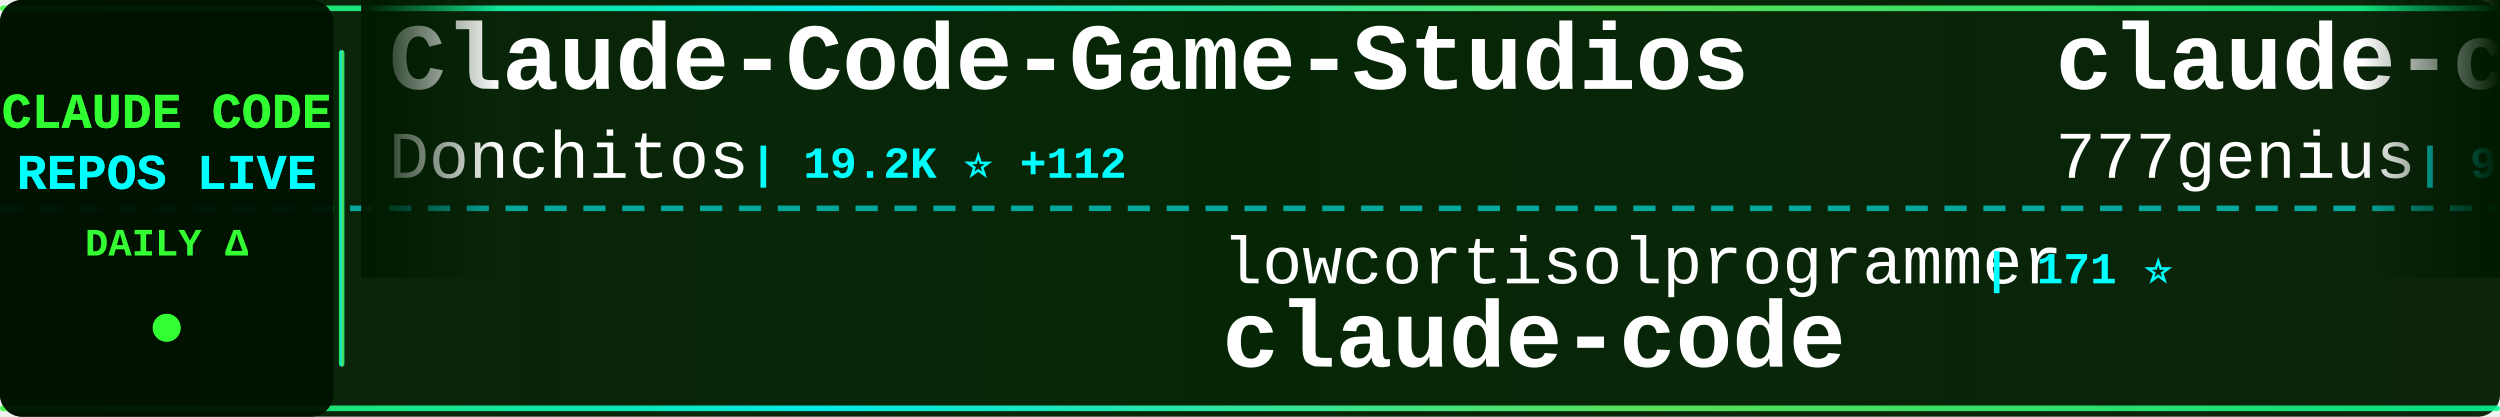
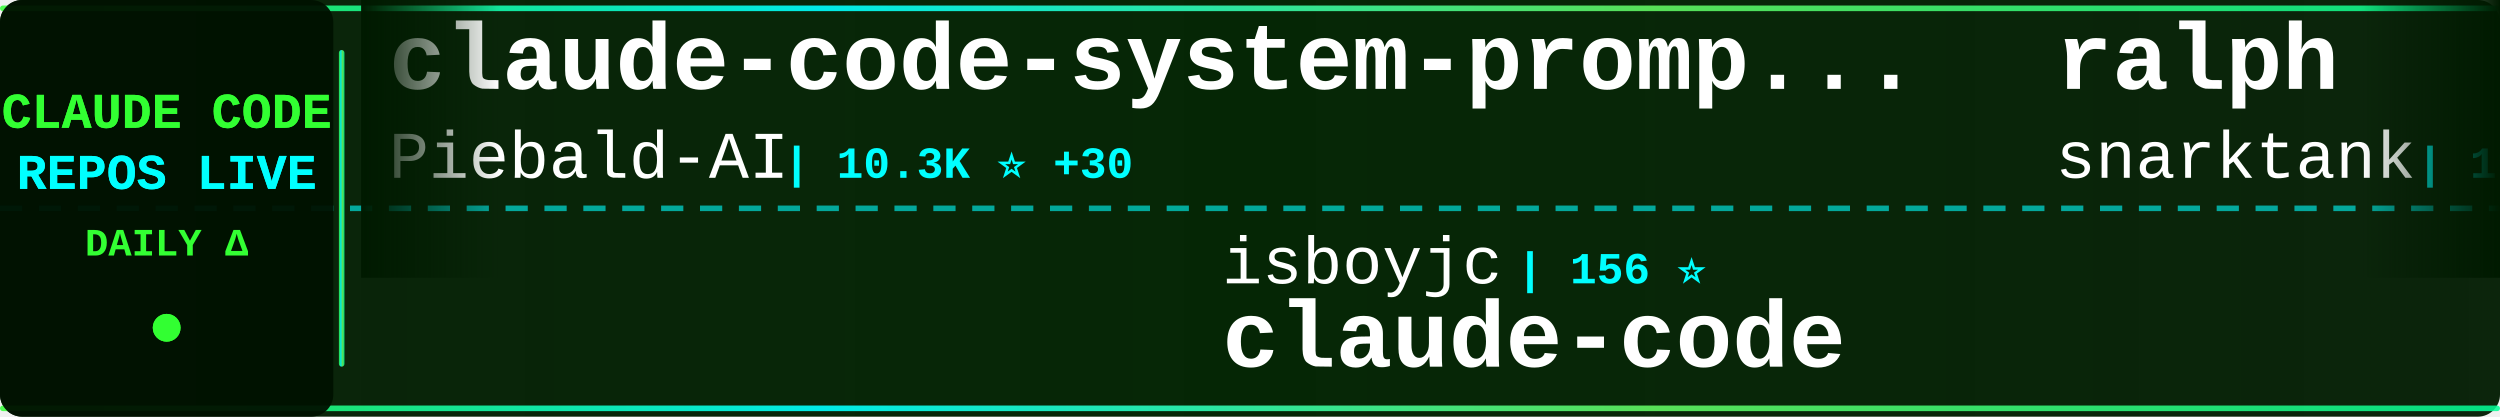
<svg xmlns="http://www.w3.org/2000/svg" width="900" height="150">
  <defs>
    <linearGradient id="tickerBg" x1="0%" y1="0%" x2="100%" y2="0%">
      <stop offset="0%" style="stop-color:#001a00;stop-opacity:0.95" />
      <stop offset="50%" style="stop-color:#002200;stop-opacity:0.98" />
      <stop offset="100%" style="stop-color:#001a00;stop-opacity:0.95" />
    </linearGradient>
    <linearGradient id="borderGrad" x1="0%" y1="0%" x2="100%" y2="0%">
      <stop offset="0%" style="stop-color:#33ff33;stop-opacity:0.85">
        <animate attributeName="stop-opacity" values="0.85;1;0.85" dur="2s" repeatCount="indefinite" />
      </stop>
      <stop offset="33%" style="stop-color:#00ffff;stop-opacity:0.9">
        <animate attributeName="stop-opacity" values="0.9;1;0.9" dur="2.2s" repeatCount="indefinite" />
      </stop>
      <stop offset="66%" style="stop-color:#66ff66;stop-opacity:0.85">
        <animate attributeName="stop-opacity" values="0.85;1;0.85" dur="1.8s" repeatCount="indefinite" />
      </stop>
      <stop offset="100%" style="stop-color:#00ff99;stop-opacity:0.85">
        <animate attributeName="stop-opacity" values="0.85;1;0.85" dur="2s" repeatCount="indefinite" />
      </stop>
    </linearGradient>
    <filter id="textGlow">
      <feGaussianBlur stdDeviation="0.1" result="coloredBlur" />
      <feMerge>
        <feMergeNode in="coloredBlur" />
        <feMergeNode in="SourceGraphic" />
      </feMerge>
    </filter>
    <filter id="metricGlow">
      <feGaussianBlur stdDeviation="0.2" result="coloredBlur" />
      <feMerge>
        <feMergeNode in="coloredBlur" />
        <feMergeNode in="SourceGraphic" />
      </feMerge>
    </filter>
    <linearGradient id="leftFade" x1="0%" y1="0%" x2="100%" y2="0%">
      <stop offset="0%" style="stop-color:#001a00;stop-opacity:1" />
      <stop offset="100%" style="stop-color:#001a00;stop-opacity:0" />
    </linearGradient>
    <linearGradient id="rightFade" x1="0%" y1="0%" x2="100%" y2="0%">
      <stop offset="0%" style="stop-color:#001a00;stop-opacity:0" />
      <stop offset="100%" style="stop-color:#001a00;stop-opacity:1" />
    </linearGradient>
  </defs>
  <rect width="900" height="150" fill="url(#tickerBg)" rx="8" />
  <rect x="0" y="2" width="900" height="2" fill="url(#borderGrad)" rx="1" />
  <rect x="0" y="146" width="900" height="2" fill="url(#borderGrad)" rx="1" />
  <line x1="0" y1="75" x2="900" y2="75" stroke="#00ffff" stroke-width="2" stroke-dasharray="8 6" opacity="0.6" />
  <rect x="0" y="0" width="120" height="150" fill="#001100" opacity="0.95" rx="8" />
  <text x="60" y="46" font-family="'Courier New', monospace" font-size="18" font-weight="bold" fill="#33ff33" text-anchor="middle" filter="url(#textGlow)">
    CLAUDE CODE
  </text>
  <text x="60" y="68" font-family="'Courier New', monospace" font-size="18" font-weight="bold" fill="#00ffff" text-anchor="middle" filter="url(#textGlow)">
    REPOS LIVE
  </text>
  <text x="60" y="92" font-family="'Courier New', monospace" font-size="14" font-weight="bold" fill="#33ff33" text-anchor="middle">
    DAILY Δ
  </text>
  <circle cx="60" cy="118" r="5" fill="#33ff33" filter="url(#metricGlow)">
    <animate attributeName="r" values="4;6;4" dur="1.5s" repeatCount="indefinite" />
    <animate attributeName="opacity" values="0.6;1;0.6" dur="1.5s" repeatCount="indefinite" />
  </circle>
  <rect x="122" y="18" width="2" height="114" fill="url(#borderGrad)" rx="1" />
  <clipPath id="tickerClip">
    <rect x="130" y="0" width="770" height="150" />
  </clipPath>
  <g clip-path="url(#tickerClip)">
    <g id="tickerItems">
      <animateTransform attributeName="transform" attributeType="XML" type="translate" from="0 0" to="-3000 0" dur="54s" repeatCount="indefinite" />
      <g transform="translate(0, 0)">
-         <text x="140" y="32" font-family="'Courier New', monospace" font-size="34" font-weight="bold" fill="#ffffff">Claude-Code-Game-Studios</text>
-         <text x="140" y="64" font-family="'Courier New', monospace" font-size="24" font-weight="normal" fill="#ffffff" opacity="1.0">Donchitos</text>
-         <text x="270" y="64" font-family="'Courier New', monospace" font-size="16" font-weight="bold" fill="#00ffff"> | 19.2K ⭐ +112</text>
+         <text x="140" y="32" font-family="'Courier New', monospace" font-size="34" font-weight="bold" fill="#ffffff">claude-code-system-promp...</text>
+         <text x="140" y="64" font-family="'Courier New', monospace" font-size="24" font-weight="normal" fill="#ffffff" opacity="1.0">Piebald-AI</text>
+         <text x="282" y="64" font-family="'Courier New', monospace" font-size="16" font-weight="bold" fill="#00ffff"> | 10.3K ⭐ +30</text>
      </g>
      <g transform="translate(300, 0)">
-         <text x="140" y="102" font-family="'Courier New', monospace" font-size="24" font-weight="normal" fill="#ffffff" opacity="1.0">lowcortisolprogrammer</text>
-         <text x="414" y="102" font-family="'Courier New', monospace" font-size="16" font-weight="bold" fill="#00ffff"> | 171 ⭐</text>
+         <text x="140" y="102" font-family="'Courier New', monospace" font-size="24" font-weight="normal" fill="#ffffff" opacity="1.0">isboyjc</text>
+         <text x="246" y="102" font-family="'Courier New', monospace" font-size="16" font-weight="bold" fill="#00ffff"> | 156 ⭐</text>
        <text x="140" y="132" font-family="'Courier New', monospace" font-size="34" font-weight="bold" fill="#ffffff">claude-code</text>
      </g>
      <g transform="translate(600, 0)">
-         <text x="140" y="32" font-family="'Courier New', monospace" font-size="34" font-weight="bold" fill="#ffffff">claude-code-source-code</text>
-         <text x="140" y="64" font-family="'Courier New', monospace" font-size="24" font-weight="normal" fill="#ffffff" opacity="1.0">777genius</text>
-         <text x="270" y="64" font-family="'Courier New', monospace" font-size="16" font-weight="bold" fill="#00ffff"> | 913 ⭐</text>
+         <text x="140" y="32" font-family="'Courier New', monospace" font-size="34" font-weight="bold" fill="#ffffff">ralph</text>
+         <text x="140" y="64" font-family="'Courier New', monospace" font-size="24" font-weight="normal" fill="#ffffff" opacity="1.0">snarktank</text>
+         <text x="270" y="64" font-family="'Courier New', monospace" font-size="16" font-weight="bold" fill="#00ffff"> | 19.3K ⭐ +42</text>
      </g>
      <g transform="translate(900, 0)">
-         <text x="140" y="102" font-family="'Courier New', monospace" font-size="24" font-weight="normal" fill="#ffffff" opacity="1.0">hangsman</text>
-         <text x="258" y="102" font-family="'Courier New', monospace" font-size="16" font-weight="bold" fill="#00ffff"> | 780 ⭐</text>
-         <text x="140" y="132" font-family="'Courier New', monospace" font-size="34" font-weight="bold" fill="#ffffff">claude-code-source</text>
+         <text x="140" y="102" font-family="'Courier New', monospace" font-size="24" font-weight="normal" fill="#ffffff" opacity="1.0">farion1231</text>
+         <text x="282" y="102" font-family="'Courier New', monospace" font-size="16" font-weight="bold" fill="#00ffff"> | 75.4K ⭐ +1.0K</text>
+         <text x="140" y="132" font-family="'Courier New', monospace" font-size="34" font-weight="bold" fill="#ffffff">cc-switch</text>
      </g>
      <g transform="translate(1200, 0)">
-         <text x="140" y="32" font-family="'Courier New', monospace" font-size="34" font-weight="bold" fill="#ffffff">claude-code-tudou</text>
-         <text x="140" y="64" font-family="'Courier New', monospace" font-size="24" font-weight="normal" fill="#ffffff" opacity="1.0">AICoderTudou</text>
-         <text x="306" y="64" font-family="'Courier New', monospace" font-size="16" font-weight="bold" fill="#00ffff"> | 502 ⭐</text>
+         <text x="140" y="32" font-family="'Courier New', monospace" font-size="34" font-weight="bold" fill="#ffffff">Claude-code</text>
+         <text x="140" y="64" font-family="'Courier New', monospace" font-size="24" font-weight="normal" fill="#ffffff" opacity="1.0">fazxes</text>
+         <text x="234" y="64" font-family="'Courier New', monospace" font-size="16" font-weight="bold" fill="#00ffff"> | 216 ⭐</text>
      </g>
      <g transform="translate(1500, 0)">
-         <text x="140" y="102" font-family="'Courier New', monospace" font-size="24" font-weight="normal" fill="#ffffff" opacity="1.0">musistudio</text>
-         <text x="282" y="102" font-family="'Courier New', monospace" font-size="16" font-weight="bold" fill="#00ffff"> | 34.1K ⭐ +29</text>
-         <text x="140" y="132" font-family="'Courier New', monospace" font-size="34" font-weight="bold" fill="#ffffff">claude-code-router</text>
+         <text x="140" y="102" font-family="'Courier New', monospace" font-size="24" font-weight="normal" fill="#ffffff" opacity="1.0">Pimzino</text>
+         <text x="246" y="102" font-family="'Courier New', monospace" font-size="16" font-weight="bold" fill="#00ffff"> | 3.7K ⭐ +3</text>
+         <text x="140" y="132" font-family="'Courier New', monospace" font-size="34" font-weight="bold" fill="#ffffff">claude-code-spec-workflo...</text>
      </g>
      <g transform="translate(1800, 0)">
        <text x="140" y="32" font-family="'Courier New', monospace" font-size="34" font-weight="bold" fill="#ffffff">claude-code</text>
-         <text x="140" y="64" font-family="'Courier New', monospace" font-size="24" font-weight="normal" fill="#ffffff" opacity="1.0">codeaashu</text>
-         <text x="270" y="64" font-family="'Courier New', monospace" font-size="16" font-weight="bold" fill="#00ffff"> | 2.6K ⭐ +18</text>
+         <text x="140" y="64" font-family="'Courier New', monospace" font-size="24" font-weight="normal" fill="#ffffff" opacity="1.0">xorespesp</text>
+         <text x="270" y="64" font-family="'Courier New', monospace" font-size="16" font-weight="bold" fill="#00ffff"> | 224 ⭐</text>
      </g>
      <g transform="translate(2100, 0)">
-         <text x="140" y="102" font-family="'Courier New', monospace" font-size="24" font-weight="normal" fill="#ffffff" opacity="1.0">Piebald-AI</text>
-         <text x="282" y="102" font-family="'Courier New', monospace" font-size="16" font-weight="bold" fill="#00ffff"> | 10.3K ⭐ +28</text>
-         <text x="140" y="132" font-family="'Courier New', monospace" font-size="34" font-weight="bold" fill="#ffffff">claude-code-system-promp...</text>
+         <text x="140" y="102" font-family="'Courier New', monospace" font-size="24" font-weight="normal" fill="#ffffff" opacity="1.0">alirezarezvani</text>
+         <text x="330" y="102" font-family="'Courier New', monospace" font-size="16" font-weight="bold" fill="#00ffff"> | 15.5K ⭐ +156</text>
+         <text x="140" y="132" font-family="'Courier New', monospace" font-size="34" font-weight="bold" fill="#ffffff">claude-skills</text>
      </g>
      <g transform="translate(2400, 0)">
-         <text x="140" y="32" font-family="'Courier New', monospace" font-size="34" font-weight="bold" fill="#ffffff">oh-my-claudecode</text>
-         <text x="140" y="64" font-family="'Courier New', monospace" font-size="24" font-weight="normal" fill="#ffffff" opacity="1.0">Yeachan-Heo</text>
-         <text x="294" y="64" font-family="'Courier New', monospace" font-size="16" font-weight="bold" fill="#00ffff"> | 34.2K ⭐ +113</text>
+         <text x="140" y="32" font-family="'Courier New', monospace" font-size="34" font-weight="bold" fill="#ffffff">claude-code-infrastructu...</text>
+         <text x="140" y="64" font-family="'Courier New', monospace" font-size="24" font-weight="normal" fill="#ffffff" opacity="1.0">diet103</text>
+         <text x="246" y="64" font-family="'Courier New', monospace" font-size="16" font-weight="bold" fill="#00ffff"> | 9.7K ⭐ +4</text>
      </g>
      <g transform="translate(2700, 0)">
-         <text x="140" y="102" font-family="'Courier New', monospace" font-size="24" font-weight="normal" fill="#ffffff" opacity="1.0">Pimzino</text>
-         <text x="246" y="102" font-family="'Courier New', monospace" font-size="16" font-weight="bold" fill="#00ffff"> | 3.7K ⭐ +1</text>
-         <text x="140" y="132" font-family="'Courier New', monospace" font-size="34" font-weight="bold" fill="#ffffff">claude-code-spec-workflo...</text>
+         <text x="140" y="102" font-family="'Courier New', monospace" font-size="24" font-weight="normal" fill="#ffffff" opacity="1.0">ponponon</text>
+         <text x="258" y="102" font-family="'Courier New', monospace" font-size="16" font-weight="bold" fill="#00ffff"> | 2.2K ⭐ +2</text>
+         <text x="140" y="132" font-family="'Courier New', monospace" font-size="34" font-weight="bold" fill="#ffffff">claude_code_src</text>
      </g>
      <g transform="translate(3000, 0)">
-         <text x="140" y="32" font-family="'Courier New', monospace" font-size="34" font-weight="bold" fill="#ffffff">Claude-Code-Game-Studios</text>
-         <text x="140" y="64" font-family="'Courier New', monospace" font-size="24" font-weight="normal" fill="#ffffff" opacity="1.0">Donchitos</text>
-         <text x="270" y="64" font-family="'Courier New', monospace" font-size="16" font-weight="bold" fill="#00ffff"> | 19.2K ⭐ +112</text>
+         <text x="140" y="32" font-family="'Courier New', monospace" font-size="34" font-weight="bold" fill="#ffffff">claude-code-system-promp...</text>
+         <text x="140" y="64" font-family="'Courier New', monospace" font-size="24" font-weight="normal" fill="#ffffff" opacity="1.0">Piebald-AI</text>
+         <text x="282" y="64" font-family="'Courier New', monospace" font-size="16" font-weight="bold" fill="#00ffff"> | 10.3K ⭐ +30</text>
      </g>
      <g transform="translate(3300, 0)">
-         <text x="140" y="102" font-family="'Courier New', monospace" font-size="24" font-weight="normal" fill="#ffffff" opacity="1.0">lowcortisolprogrammer</text>
-         <text x="414" y="102" font-family="'Courier New', monospace" font-size="16" font-weight="bold" fill="#00ffff"> | 171 ⭐</text>
+         <text x="140" y="102" font-family="'Courier New', monospace" font-size="24" font-weight="normal" fill="#ffffff" opacity="1.0">isboyjc</text>
+         <text x="246" y="102" font-family="'Courier New', monospace" font-size="16" font-weight="bold" fill="#00ffff"> | 156 ⭐</text>
        <text x="140" y="132" font-family="'Courier New', monospace" font-size="34" font-weight="bold" fill="#ffffff">claude-code</text>
      </g>
      <g transform="translate(3600, 0)">
-         <text x="140" y="32" font-family="'Courier New', monospace" font-size="34" font-weight="bold" fill="#ffffff">claude-code-source-code</text>
-         <text x="140" y="64" font-family="'Courier New', monospace" font-size="24" font-weight="normal" fill="#ffffff" opacity="1.0">777genius</text>
-         <text x="270" y="64" font-family="'Courier New', monospace" font-size="16" font-weight="bold" fill="#00ffff"> | 913 ⭐</text>
+         <text x="140" y="32" font-family="'Courier New', monospace" font-size="34" font-weight="bold" fill="#ffffff">ralph</text>
+         <text x="140" y="64" font-family="'Courier New', monospace" font-size="24" font-weight="normal" fill="#ffffff" opacity="1.0">snarktank</text>
+         <text x="270" y="64" font-family="'Courier New', monospace" font-size="16" font-weight="bold" fill="#00ffff"> | 19.3K ⭐ +42</text>
      </g>
      <g transform="translate(3900, 0)">
-         <text x="140" y="102" font-family="'Courier New', monospace" font-size="24" font-weight="normal" fill="#ffffff" opacity="1.0">hangsman</text>
-         <text x="258" y="102" font-family="'Courier New', monospace" font-size="16" font-weight="bold" fill="#00ffff"> | 780 ⭐</text>
-         <text x="140" y="132" font-family="'Courier New', monospace" font-size="34" font-weight="bold" fill="#ffffff">claude-code-source</text>
+         <text x="140" y="102" font-family="'Courier New', monospace" font-size="24" font-weight="normal" fill="#ffffff" opacity="1.0">farion1231</text>
+         <text x="282" y="102" font-family="'Courier New', monospace" font-size="16" font-weight="bold" fill="#00ffff"> | 75.4K ⭐ +1.0K</text>
+         <text x="140" y="132" font-family="'Courier New', monospace" font-size="34" font-weight="bold" fill="#ffffff">cc-switch</text>
      </g>
    </g>
  </g>
  <rect x="130" y="0" width="50" height="100" fill="url(#leftFade)" />
  <rect x="850" y="0" width="50" height="100" fill="url(#rightFade)" />
</svg>
